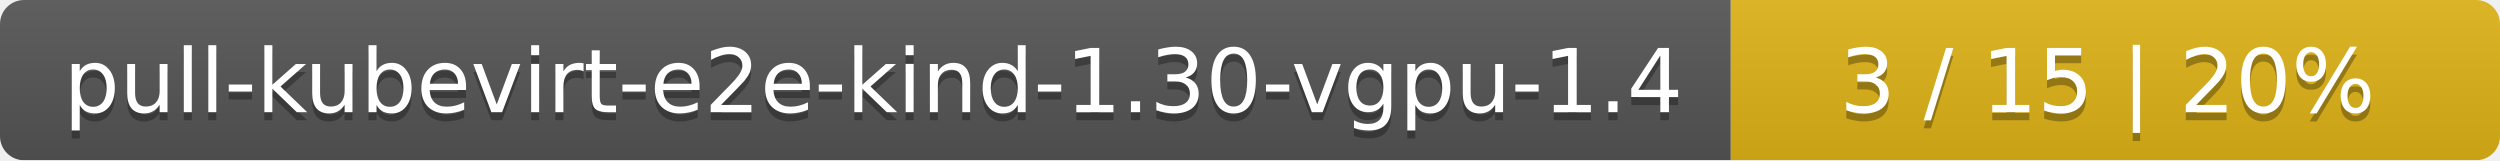
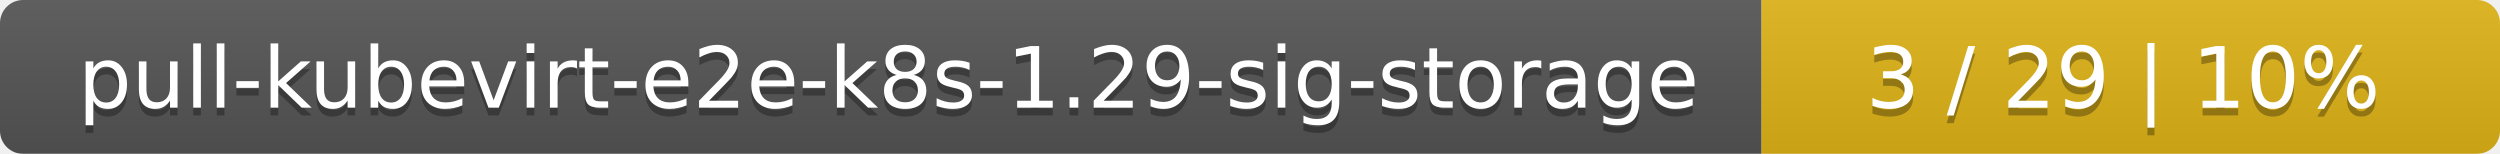
- <svg xmlns="http://www.w3.org/2000/svg" width="312" height="20">
+ <svg xmlns="http://www.w3.org/2000/svg" width="325" height="20">
  <linearGradient id="smooth" x2="0" y2="100%">
    <stop offset="0" stop-color="#bbb" stop-opacity=".1" />
    <stop offset="1" stop-opacity=".1" />
  </linearGradient>
  <mask id="round">
-     <rect width="312" height="20" rx="3" fill="#fff" />
+     <rect width="325" height="20" rx="3" fill="#fff" />
  </mask>
  <g mask="url(#round)">
-     <rect width="216" height="20" fill="#555" />
-     <rect x="216" width="96" height="20" fill="#dfb317" />
-     <rect width="312" height="20" fill="url(#smooth)" />
+     <rect width="229" height="20" fill="#555" />
+     <rect x="229" width="96" height="20" fill="#dfb317" />
+     <rect width="325" height="20" fill="url(#smooth)" />
  </g>
  <g fill="#fff" text-anchor="middle" font-family="DejaVu Sans,Verdana,Geneva,sans-serif" font-size="11">
-     <text x="109" y="15" fill="#010101" fill-opacity=".3">pull-kubevirt-e2e-kind-1.30-vgpu-1.4</text>
-     <text x="109" y="14">pull-kubevirt-e2e-kind-1.30-vgpu-1.4</text>
-     <text x="263" y="15" fill="#010101" fill-opacity=".3">3 / 15    |    20%</text>
-     <text x="263" y="14">3 / 15    |    20%</text>
+     <text x="115.5" y="15" fill="#010101" fill-opacity=".3">pull-kubevirt-e2e-k8s-1.29-sig-storage</text>
+     <text x="115.5" y="14">pull-kubevirt-e2e-k8s-1.29-sig-storage</text>
+     <text x="276" y="15" fill="#010101" fill-opacity=".3">3 / 29    |    10%</text>
+     <text x="276" y="14">3 / 29    |    10%</text>
  </g>
</svg>
